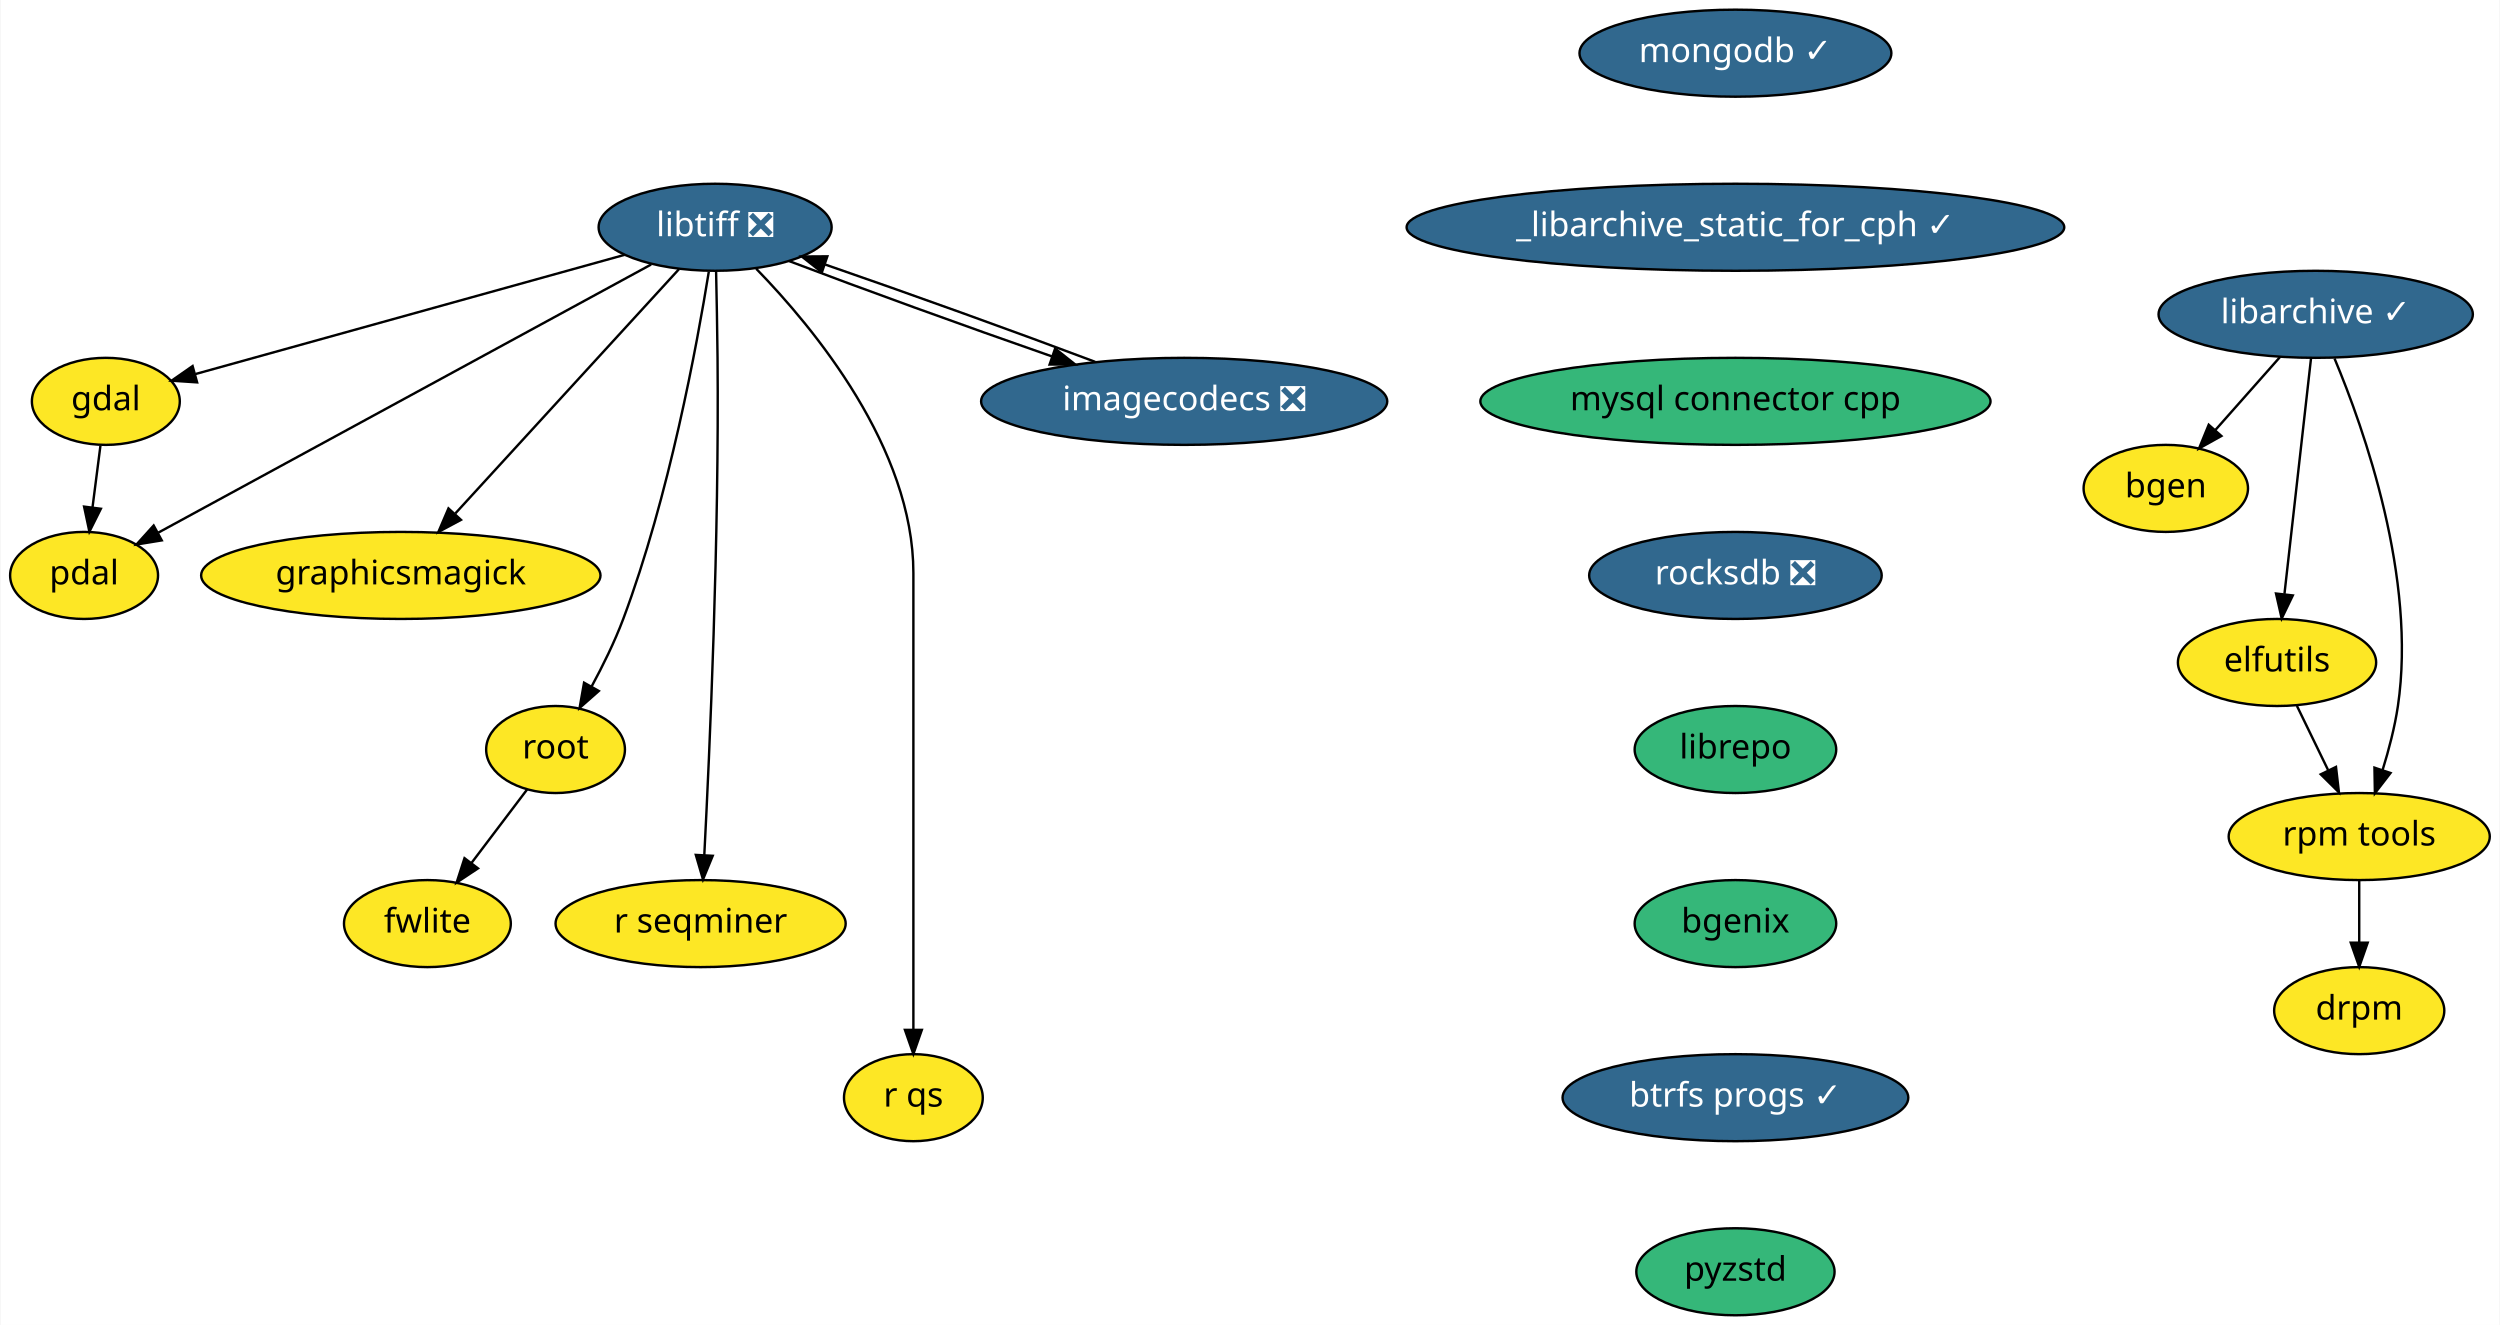
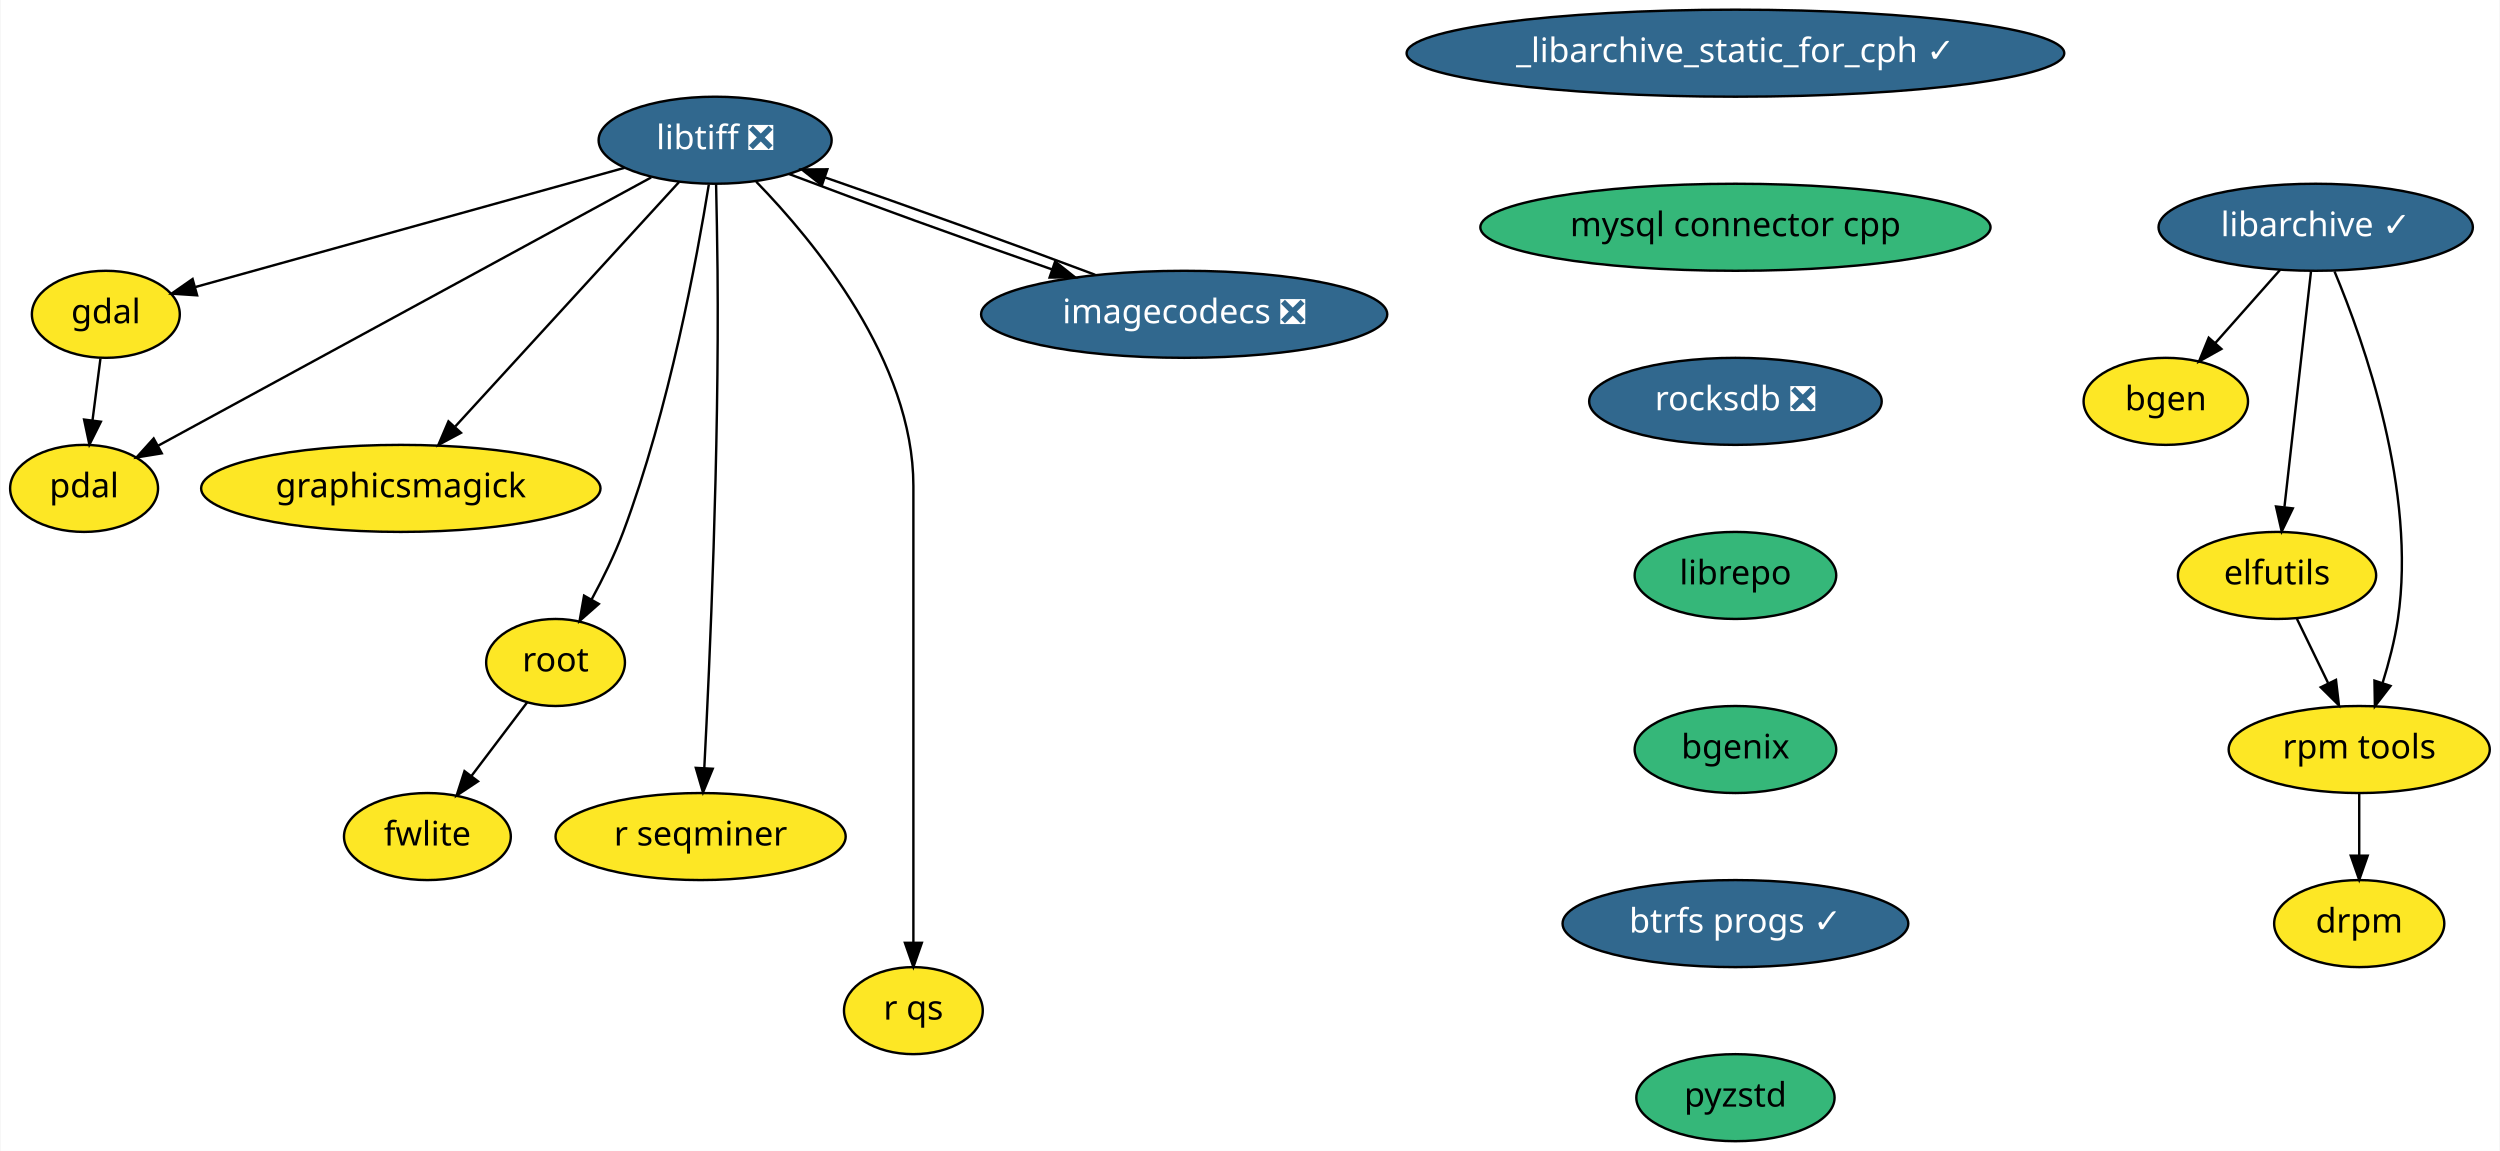
- <svg xmlns="http://www.w3.org/2000/svg" xmlns:xlink="http://www.w3.org/1999/xlink" width="1034pt" height="548pt" viewBox="0.00 0.00 1033.55 548.00">
-   <g id="graph0" class="graph" transform="scale(1 1) rotate(0) translate(4 544)">
-     <polygon fill="white" stroke="transparent" points="-4,4 -4,-544 1029.55,-544 1029.55,4 -4,4" />
+ <svg xmlns="http://www.w3.org/2000/svg" xmlns:xlink="http://www.w3.org/1999/xlink" width="1034pt" height="476pt" viewBox="0.00 0.00 1033.55 476.00">
+   <g id="graph0" class="graph" transform="scale(1 1) rotate(0) translate(4 472)">
+     <polygon fill="white" stroke="transparent" points="-4,4 -4,-472 1029.55,-472 1029.55,4 -4,4" />
    <g id="node1" class="node">
      <g id="a_node1">
        <a xlink:href="https://github.com/conda-forge/bgen-feedstock" xlink:title="bgen">
-           <ellipse fill="#fde725" stroke="black" cx="891.55" cy="-342" rx="34" ry="18" />
-           <text text-anchor="middle" x="891.55" y="-338.3" font-family="Times-Roman" font-size="14.00">bgen</text>
+           <ellipse fill="#fde725" stroke="black" cx="891.55" cy="-306" rx="34" ry="18" />
+           <text text-anchor="middle" x="891.55" y="-302.3" font-family="Times-Roman" font-size="14.00">bgen</text>
        </a>
      </g>
    </g>
    <g id="node2" class="node">
      <g id="a_node2">
        <a xlink:href="https://github.com/conda-forge/elfutils-feedstock" xlink:title="elfutils">
-           <ellipse fill="#fde725" stroke="black" cx="937.55" cy="-270" rx="41" ry="18" />
-           <text text-anchor="middle" x="937.55" y="-266.3" font-family="Times-Roman" font-size="14.00">elfutils</text>
+           <ellipse fill="#fde725" stroke="black" cx="937.55" cy="-234" rx="41" ry="18" />
+           <text text-anchor="middle" x="937.55" y="-230.3" font-family="Times-Roman" font-size="14.00">elfutils</text>
        </a>
      </g>
    </g>
    <g id="node3" class="node">
      <g id="a_node3">
        <a xlink:href="https://github.com/conda-forge/rpm-tools-feedstock" xlink:title="rpm tools">
-           <ellipse fill="#fde725" stroke="black" cx="971.55" cy="-198" rx="54" ry="18" />
-           <text text-anchor="middle" x="971.55" y="-194.3" font-family="Times-Roman" font-size="14.00">rpm tools</text>
+           <ellipse fill="#fde725" stroke="black" cx="971.55" cy="-162" rx="54" ry="18" />
+           <text text-anchor="middle" x="971.55" y="-158.3" font-family="Times-Roman" font-size="14.00">rpm tools</text>
        </a>
      </g>
    </g>
    <g id="edge1" class="edge">
-       <path fill="none" stroke="black" d="M945.78,-252.05C949.65,-244.09 954.35,-234.41 958.67,-225.51" />
-       <polygon fill="black" stroke="black" points="961.94,-226.8 963.16,-216.28 955.64,-223.74 961.94,-226.8" />
+       <path fill="none" stroke="black" d="M945.78,-216.05C949.65,-208.09 954.35,-198.41 958.67,-189.51" />
+       <polygon fill="black" stroke="black" points="961.94,-190.8 963.16,-180.28 955.64,-187.74 961.94,-190.8" />
    </g>
    <g id="node4" class="node">
      <g id="a_node4">
        <a xlink:href="https://github.com/conda-forge/drpm-feedstock" xlink:title="drpm">
-           <ellipse fill="#fde725" stroke="black" cx="971.55" cy="-126" rx="35.19" ry="18" />
-           <text text-anchor="middle" x="971.55" y="-122.3" font-family="Times-Roman" font-size="14.00">drpm</text>
+           <ellipse fill="#fde725" stroke="black" cx="971.55" cy="-90" rx="35.19" ry="18" />
+           <text text-anchor="middle" x="971.55" y="-86.3" font-family="Times-Roman" font-size="14.00">drpm</text>
        </a>
      </g>
    </g>
    <g id="edge2" class="edge">
-       <path fill="none" stroke="black" d="M971.55,-179.7C971.55,-171.98 971.55,-162.71 971.55,-154.11" />
-       <polygon fill="black" stroke="black" points="975.05,-154.1 971.55,-144.1 968.05,-154.1 975.05,-154.1" />
+       <path fill="none" stroke="black" d="M971.55,-143.7C971.55,-135.98 971.55,-126.71 971.55,-118.11" />
+       <polygon fill="black" stroke="black" points="975.05,-118.1 971.55,-108.1 968.05,-118.1 975.05,-118.1" />
    </g>
    <g id="node5" class="node">
      <g id="a_node5">
        <a xlink:href="https://github.com/conda-forge/gdal-feedstock" xlink:title="gdal">
-           <ellipse fill="#fde725" stroke="black" cx="39.55" cy="-378" rx="30.59" ry="18" />
-           <text text-anchor="middle" x="39.55" y="-374.3" font-family="Times-Roman" font-size="14.00">gdal</text>
+           <ellipse fill="#fde725" stroke="black" cx="39.55" cy="-342" rx="30.59" ry="18" />
+           <text text-anchor="middle" x="39.55" y="-338.3" font-family="Times-Roman" font-size="14.00">gdal</text>
        </a>
      </g>
    </g>
    <g id="node6" class="node">
      <g id="a_node6">
        <a xlink:href="https://github.com/conda-forge/pdal-feedstock" xlink:title="pdal">
-           <ellipse fill="#fde725" stroke="black" cx="30.55" cy="-306" rx="30.59" ry="18" />
-           <text text-anchor="middle" x="30.55" y="-302.3" font-family="Times-Roman" font-size="14.00">pdal</text>
+           <ellipse fill="#fde725" stroke="black" cx="30.55" cy="-270" rx="30.59" ry="18" />
+           <text text-anchor="middle" x="30.55" y="-266.3" font-family="Times-Roman" font-size="14.00">pdal</text>
        </a>
      </g>
    </g>
    <g id="edge3" class="edge">
-       <path fill="none" stroke="black" d="M37.32,-359.7C36.33,-351.98 35.14,-342.71 34.03,-334.11" />
-       <polygon fill="black" stroke="black" points="37.49,-333.58 32.75,-324.1 30.55,-334.47 37.49,-333.58" />
+       <path fill="none" stroke="black" d="M37.32,-323.7C36.33,-315.98 35.14,-306.71 34.03,-298.11" />
+       <polygon fill="black" stroke="black" points="37.49,-297.58 32.75,-288.1 30.55,-298.47 37.49,-297.58" />
    </g>
    <g id="node7" class="node">
      <g id="a_node7">
        <a xlink:href="https://github.com/conda-forge/libarchive-feedstock/pull/60" xlink:title="libarchive ✓">
-           <ellipse fill="#31688e" stroke="black" cx="953.55" cy="-414" rx="65" ry="18" />
-           <text text-anchor="middle" x="953.55" y="-410.3" font-family="Times-Roman" font-size="14.00" fill="white">libarchive ✓</text>
+           <ellipse fill="#31688e" stroke="black" cx="953.55" cy="-378" rx="65" ry="18" />
+           <text text-anchor="middle" x="953.55" y="-374.3" font-family="Times-Roman" font-size="14.00" fill="white">libarchive ✓</text>
        </a>
      </g>
    </g>
    <g id="edge4" class="edge">
-       <path fill="none" stroke="black" d="M938.85,-396.41C930.83,-387.35 920.77,-375.99 911.99,-366.08" />
-       <polygon fill="black" stroke="black" points="914.54,-363.68 905.29,-358.51 909.3,-368.32 914.54,-363.68" />
+       <path fill="none" stroke="black" d="M938.85,-360.41C930.83,-351.35 920.77,-339.99 911.99,-330.08" />
+       <polygon fill="black" stroke="black" points="914.54,-327.68 905.29,-322.51 909.3,-332.32 914.54,-327.68" />
    </g>
    <g id="edge5" class="edge">
-       <path fill="none" stroke="black" d="M951.62,-395.87C948.89,-371.67 943.88,-327.21 940.63,-298.39" />
-       <polygon fill="black" stroke="black" points="944.08,-297.73 939.48,-288.19 937.13,-298.52 944.08,-297.73" />
+       <path fill="none" stroke="black" d="M951.62,-359.87C948.89,-335.67 943.88,-291.21 940.63,-262.39" />
+       <polygon fill="black" stroke="black" points="944.08,-261.73 939.48,-252.19 937.13,-262.52 944.08,-261.73" />
    </g>
    <g id="edge6" class="edge">
-       <path fill="none" stroke="black" d="M961.33,-395.73C973.61,-366.4 995.35,-304.85 987.55,-252 986.25,-243.21 983.8,-233.86 981.21,-225.5" />
-       <polygon fill="black" stroke="black" points="984.49,-224.29 978.03,-215.9 977.85,-226.49 984.49,-224.29" />
+       <path fill="none" stroke="black" d="M961.33,-359.73C973.61,-330.4 995.35,-268.85 987.55,-216 986.25,-207.21 983.8,-197.86 981.21,-189.5" />
+       <polygon fill="black" stroke="black" points="984.49,-188.29 978.03,-179.9 977.85,-190.49 984.49,-188.29" />
    </g>
    <g id="node8" class="node">
      <g id="a_node8">
        <a xlink:href="https://github.com/conda-forge/libtiff-feedstock/pull/67" xlink:title="libtiff ❎">
-           <ellipse fill="#31688e" stroke="black" cx="291.55" cy="-450" rx="48.19" ry="18" />
-           <text text-anchor="middle" x="291.55" y="-446.3" font-family="Times-Roman" font-size="14.00" fill="white">libtiff ❎</text>
+           <ellipse fill="#31688e" stroke="black" cx="291.55" cy="-414" rx="48.19" ry="18" />
+           <text text-anchor="middle" x="291.55" y="-410.3" font-family="Times-Roman" font-size="14.00" fill="white">libtiff ❎</text>
        </a>
      </g>
    </g>
    <g id="edge7" class="edge">
-       <path fill="none" stroke="black" d="M254.09,-438.6C206.32,-425.33 124.21,-402.52 76.62,-389.3" />
-       <polygon fill="black" stroke="black" points="77.3,-385.85 66.73,-386.55 75.43,-392.6 77.3,-385.85" />
+       <path fill="none" stroke="black" d="M254.09,-402.6C206.32,-389.33 124.21,-366.52 76.62,-353.3" />
+       <polygon fill="black" stroke="black" points="77.3,-349.85 66.73,-350.55 75.43,-356.6 77.3,-349.85" />
    </g>
    <g id="edge8" class="edge">
-       <path fill="none" stroke="black" d="M265.08,-434.6C216.41,-408.12 112.92,-351.82 61.24,-323.7" />
-       <polygon fill="black" stroke="black" points="62.68,-320.5 52.22,-318.79 59.33,-326.65 62.68,-320.5" />
+       <path fill="none" stroke="black" d="M265.08,-398.6C216.41,-372.12 112.92,-315.82 61.24,-287.7" />
+       <polygon fill="black" stroke="black" points="62.68,-284.5 52.22,-282.79 59.33,-290.65 62.68,-284.5" />
    </g>
    <g id="node9" class="node">
      <g id="a_node9">
        <a xlink:href="https://github.com/conda-forge/graphicsmagick-feedstock" xlink:title="graphicsmagick">
-           <ellipse fill="#fde725" stroke="black" cx="161.55" cy="-306" rx="82.59" ry="18" />
-           <text text-anchor="middle" x="161.55" y="-302.3" font-family="Times-Roman" font-size="14.00">graphicsmagick</text>
+           <ellipse fill="#fde725" stroke="black" cx="161.55" cy="-270" rx="82.59" ry="18" />
+           <text text-anchor="middle" x="161.55" y="-266.3" font-family="Times-Roman" font-size="14.00">graphicsmagick</text>
        </a>
      </g>
    </g>
    <g id="edge9" class="edge">
-       <path fill="none" stroke="black" d="M276.63,-432.71C253.96,-407.94 210.64,-360.62 184.1,-331.64" />
-       <polygon fill="black" stroke="black" points="186.43,-328.99 177.09,-323.98 181.26,-333.72 186.43,-328.99" />
+       <path fill="none" stroke="black" d="M276.63,-396.71C253.96,-371.94 210.64,-324.62 184.1,-295.64" />
+       <polygon fill="black" stroke="black" points="186.43,-292.99 177.09,-287.98 181.26,-297.72 186.43,-292.99" />
    </g>
    <g id="node10" class="node">
      <g id="a_node10">
        <a xlink:href="https://github.com/conda-forge/root-feedstock" xlink:title="root">
-           <ellipse fill="#fde725" stroke="black" cx="225.55" cy="-234" rx="28.7" ry="18" />
-           <text text-anchor="middle" x="225.55" y="-230.3" font-family="Times-Roman" font-size="14.00">root</text>
+           <ellipse fill="#fde725" stroke="black" cx="225.55" cy="-198" rx="28.7" ry="18" />
+           <text text-anchor="middle" x="225.55" y="-194.3" font-family="Times-Roman" font-size="14.00">root</text>
        </a>
      </g>
    </g>
    <g id="edge10" class="edge">
-       <path fill="none" stroke="black" d="M288.94,-431.66C284.12,-401.68 272.51,-338.55 253.55,-288 250,-278.55 245.13,-268.66 240.44,-260.02" />
-       <polygon fill="black" stroke="black" points="243.44,-258.21 235.5,-251.21 237.34,-261.64 243.44,-258.21" />
+       <path fill="none" stroke="black" d="M288.94,-395.66C284.12,-365.68 272.51,-302.55 253.55,-252 250,-242.55 245.13,-232.66 240.44,-224.02" />
+       <polygon fill="black" stroke="black" points="243.44,-222.21 235.5,-215.21 237.34,-225.64 243.44,-222.21" />
    </g>
    <g id="node11" class="node">
      <g id="a_node11">
        <a xlink:href="https://github.com/conda-forge/r-seqminer-feedstock" xlink:title="r seqminer">
-           <ellipse fill="#fde725" stroke="black" cx="285.55" cy="-162" rx="60" ry="18" />
-           <text text-anchor="middle" x="285.55" y="-158.3" font-family="Times-Roman" font-size="14.00">r seqminer</text>
+           <ellipse fill="#fde725" stroke="black" cx="285.55" cy="-126" rx="60" ry="18" />
+           <text text-anchor="middle" x="285.55" y="-122.3" font-family="Times-Roman" font-size="14.00">r seqminer</text>
        </a>
      </g>
    </g>
    <g id="edge11" class="edge">
-       <path fill="none" stroke="black" d="M291.95,-431.82C292.18,-421.44 292.43,-407.96 292.55,-396 293.25,-321.57 289.33,-233.83 287.07,-190.32" />
-       <polygon fill="black" stroke="black" points="290.56,-190.04 286.53,-180.24 283.57,-190.41 290.56,-190.04" />
+       <path fill="none" stroke="black" d="M291.95,-395.82C292.18,-385.44 292.43,-371.96 292.55,-360 293.25,-285.57 289.33,-197.83 287.07,-154.32" />
+       <polygon fill="black" stroke="black" points="290.56,-154.04 286.53,-144.24 283.57,-154.41 290.56,-154.04" />
    </g>
    <g id="node12" class="node">
      <g id="a_node12">
        <a xlink:href="https://github.com/conda-forge/r-qs-feedstock" xlink:title="r qs">
-           <ellipse fill="#fde725" stroke="black" cx="373.55" cy="-90" rx="28.7" ry="18" />
-           <text text-anchor="middle" x="373.55" y="-86.3" font-family="Times-Roman" font-size="14.00">r qs</text>
+           <ellipse fill="#fde725" stroke="black" cx="373.55" cy="-54" rx="28.7" ry="18" />
+           <text text-anchor="middle" x="373.55" y="-50.3" font-family="Times-Roman" font-size="14.00">r qs</text>
        </a>
      </g>
    </g>
    <g id="edge12" class="edge">
-       <path fill="none" stroke="black" d="M308.54,-432.85C332.56,-408.18 373.55,-358.53 373.55,-307 373.55,-307 373.55,-307 373.55,-233 373.55,-193 373.55,-146.65 373.55,-118.08" />
-       <polygon fill="black" stroke="black" points="377.05,-118.05 373.55,-108.05 370.05,-118.05 377.05,-118.05" />
+       <path fill="none" stroke="black" d="M308.54,-396.85C332.56,-372.18 373.55,-322.53 373.55,-271 373.55,-271 373.55,-271 373.55,-197 373.55,-157 373.55,-110.65 373.55,-82.08" />
+       <polygon fill="black" stroke="black" points="377.05,-82.05 373.55,-72.05 370.05,-82.05 377.05,-82.05" />
    </g>
    <g id="node13" class="node">
      <g id="a_node13">
        <a xlink:href="https://github.com/conda-forge/imagecodecs-feedstock/pull/31" xlink:title="imagecodecs ❎">
-           <ellipse fill="#31688e" stroke="black" cx="485.55" cy="-378" rx="84" ry="18" />
-           <text text-anchor="middle" x="485.55" y="-374.3" font-family="Times-Roman" font-size="14.00" fill="white">imagecodecs ❎</text>
+           <ellipse fill="#31688e" stroke="black" cx="485.55" cy="-342" rx="84" ry="18" />
+           <text text-anchor="middle" x="485.55" y="-338.3" font-family="Times-Roman" font-size="14.00" fill="white">imagecodecs ❎</text>
        </a>
      </g>
    </g>
    <g id="edge13" class="edge">
-       <path fill="none" stroke="black" d="M322.19,-436C351.34,-424.9 395.65,-408.85 430.82,-396.6" />
-       <polygon fill="black" stroke="black" points="432.17,-399.84 440.47,-393.26 429.88,-393.22 432.17,-399.84" />
+       <path fill="none" stroke="black" d="M322.19,-400C351.34,-388.9 395.65,-372.85 430.82,-360.6" />
+       <polygon fill="black" stroke="black" points="432.17,-363.84 440.47,-357.26 429.88,-357.22 432.17,-363.84" />
    </g>
    <g id="node14" class="node">
      <g id="a_node14">
        <a xlink:href="https://github.com/conda-forge/fwlite-feedstock" xlink:title="fwlite">
-           <ellipse fill="#fde725" stroke="black" cx="172.55" cy="-162" rx="34.5" ry="18" />
-           <text text-anchor="middle" x="172.55" y="-158.3" font-family="Times-Roman" font-size="14.00">fwlite</text>
+           <ellipse fill="#fde725" stroke="black" cx="172.55" cy="-126" rx="34.5" ry="18" />
+           <text text-anchor="middle" x="172.55" y="-122.3" font-family="Times-Roman" font-size="14.00">fwlite</text>
        </a>
      </g>
    </g>
    <g id="edge14" class="edge">
-       <path fill="none" stroke="black" d="M213.78,-217.46C207.02,-208.53 198.37,-197.11 190.75,-187.04" />
-       <polygon fill="black" stroke="black" points="193.47,-184.84 184.64,-178.98 187.89,-189.06 193.47,-184.84" />
+       <path fill="none" stroke="black" d="M213.78,-181.46C207.02,-172.53 198.37,-161.11 190.75,-151.04" />
+       <polygon fill="black" stroke="black" points="193.47,-148.84 184.64,-142.98 187.89,-153.06 193.47,-148.84" />
    </g>
    <g id="edge15" class="edge">
-       <path fill="none" stroke="black" d="M448.74,-394.34C416.99,-406.31 371.14,-422.84 337.09,-434.58" />
-       <polygon fill="black" stroke="black" points="335.7,-431.36 327.38,-437.91 337.97,-437.98 335.7,-431.36" />
+       <path fill="none" stroke="black" d="M448.74,-358.34C416.99,-370.31 371.14,-386.84 337.09,-398.58" />
+       <polygon fill="black" stroke="black" points="335.7,-395.36 327.38,-401.91 337.97,-401.98 335.7,-395.36" />
    </g>
    <g id="node15" class="node">
      <g id="a_node15">
-         <a xlink:href="https://github.com/conda-forge/mongodb-feedstock/pull/30" xlink:title="mongodb ✓">
-           <ellipse fill="#31688e" stroke="black" cx="713.55" cy="-522" rx="64.5" ry="18" />
-           <text text-anchor="middle" x="713.55" y="-518.3" font-family="Times-Roman" font-size="14.00" fill="white">mongodb ✓</text>
-         </a>
-       </g>
-     </g>
-     <g id="node16" class="node">
-       <g id="a_node16">
        <a xlink:href="https://github.com/conda-forge/_libarchive_static_for_cph-feedstock/pull/19" xlink:title="_libarchive_static_for_cph ✓">
          <ellipse fill="#31688e" stroke="black" cx="713.55" cy="-450" rx="136" ry="18" />
          <text text-anchor="middle" x="713.55" y="-446.3" font-family="Times-Roman" font-size="14.00" fill="white">_libarchive_static_for_cph ✓</text>
        </a>
      </g>
    </g>
-     <g id="node17" class="node">
-       <g id="a_node17">
+     <g id="node16" class="node">
+       <g id="a_node16">
        <a xlink:href="https://github.com/conda-forge/mysql-connector-cpp-feedstock" xlink:title="mysql connector cpp">
          <ellipse fill="#35b779" stroke="black" cx="713.55" cy="-378" rx="105.5" ry="18" />
          <text text-anchor="middle" x="713.55" y="-374.3" font-family="Times-Roman" font-size="14.00">mysql connector cpp</text>
        </a>
      </g>
    </g>
-     <g id="node18" class="node">
-       <g id="a_node18">
+     <g id="node17" class="node">
+       <g id="a_node17">
        <a xlink:href="https://github.com/conda-forge/rocksdb-feedstock/pull/40" xlink:title="rocksdb ❎">
          <ellipse fill="#31688e" stroke="black" cx="713.55" cy="-306" rx="60.5" ry="18" />
          <text text-anchor="middle" x="713.55" y="-302.3" font-family="Times-Roman" font-size="14.00" fill="white">rocksdb ❎</text>
        </a>
      </g>
    </g>
-     <g id="node19" class="node">
-       <g id="a_node19">
+     <g id="node18" class="node">
+       <g id="a_node18">
        <a xlink:href="https://github.com/conda-forge/librepo-feedstock" xlink:title="librepo">
          <ellipse fill="#35b779" stroke="black" cx="713.55" cy="-234" rx="41.69" ry="18" />
          <text text-anchor="middle" x="713.55" y="-230.3" font-family="Times-Roman" font-size="14.00">librepo</text>
        </a>
      </g>
    </g>
-     <g id="node20" class="node">
-       <g id="a_node20">
+     <g id="node19" class="node">
+       <g id="a_node19">
        <a xlink:href="https://github.com/conda-forge/bgenix-feedstock" xlink:title="bgenix">
          <ellipse fill="#35b779" stroke="black" cx="713.55" cy="-162" rx="41.69" ry="18" />
          <text text-anchor="middle" x="713.55" y="-158.3" font-family="Times-Roman" font-size="14.00">bgenix</text>
        </a>
      </g>
    </g>
-     <g id="node21" class="node">
-       <g id="a_node21">
+     <g id="node20" class="node">
+       <g id="a_node20">
        <a xlink:href="https://github.com/conda-forge/btrfs-progs-feedstock/pull/2" xlink:title="btrfs progs ✓">
          <ellipse fill="#31688e" stroke="black" cx="713.55" cy="-90" rx="71.5" ry="18" />
          <text text-anchor="middle" x="713.55" y="-86.3" font-family="Times-Roman" font-size="14.00" fill="white">btrfs progs ✓</text>
        </a>
      </g>
    </g>
-     <g id="node22" class="node">
-       <g id="a_node22">
+     <g id="node21" class="node">
+       <g id="a_node21">
        <a xlink:href="https://github.com/conda-forge/pyzstd-feedstock" xlink:title="pyzstd">
          <ellipse fill="#35b779" stroke="black" cx="713.55" cy="-18" rx="41" ry="18" />
          <text text-anchor="middle" x="713.55" y="-14.3" font-family="Times-Roman" font-size="14.00">pyzstd</text>
        </a>
      </g>
    </g>
  </g>
</svg>
